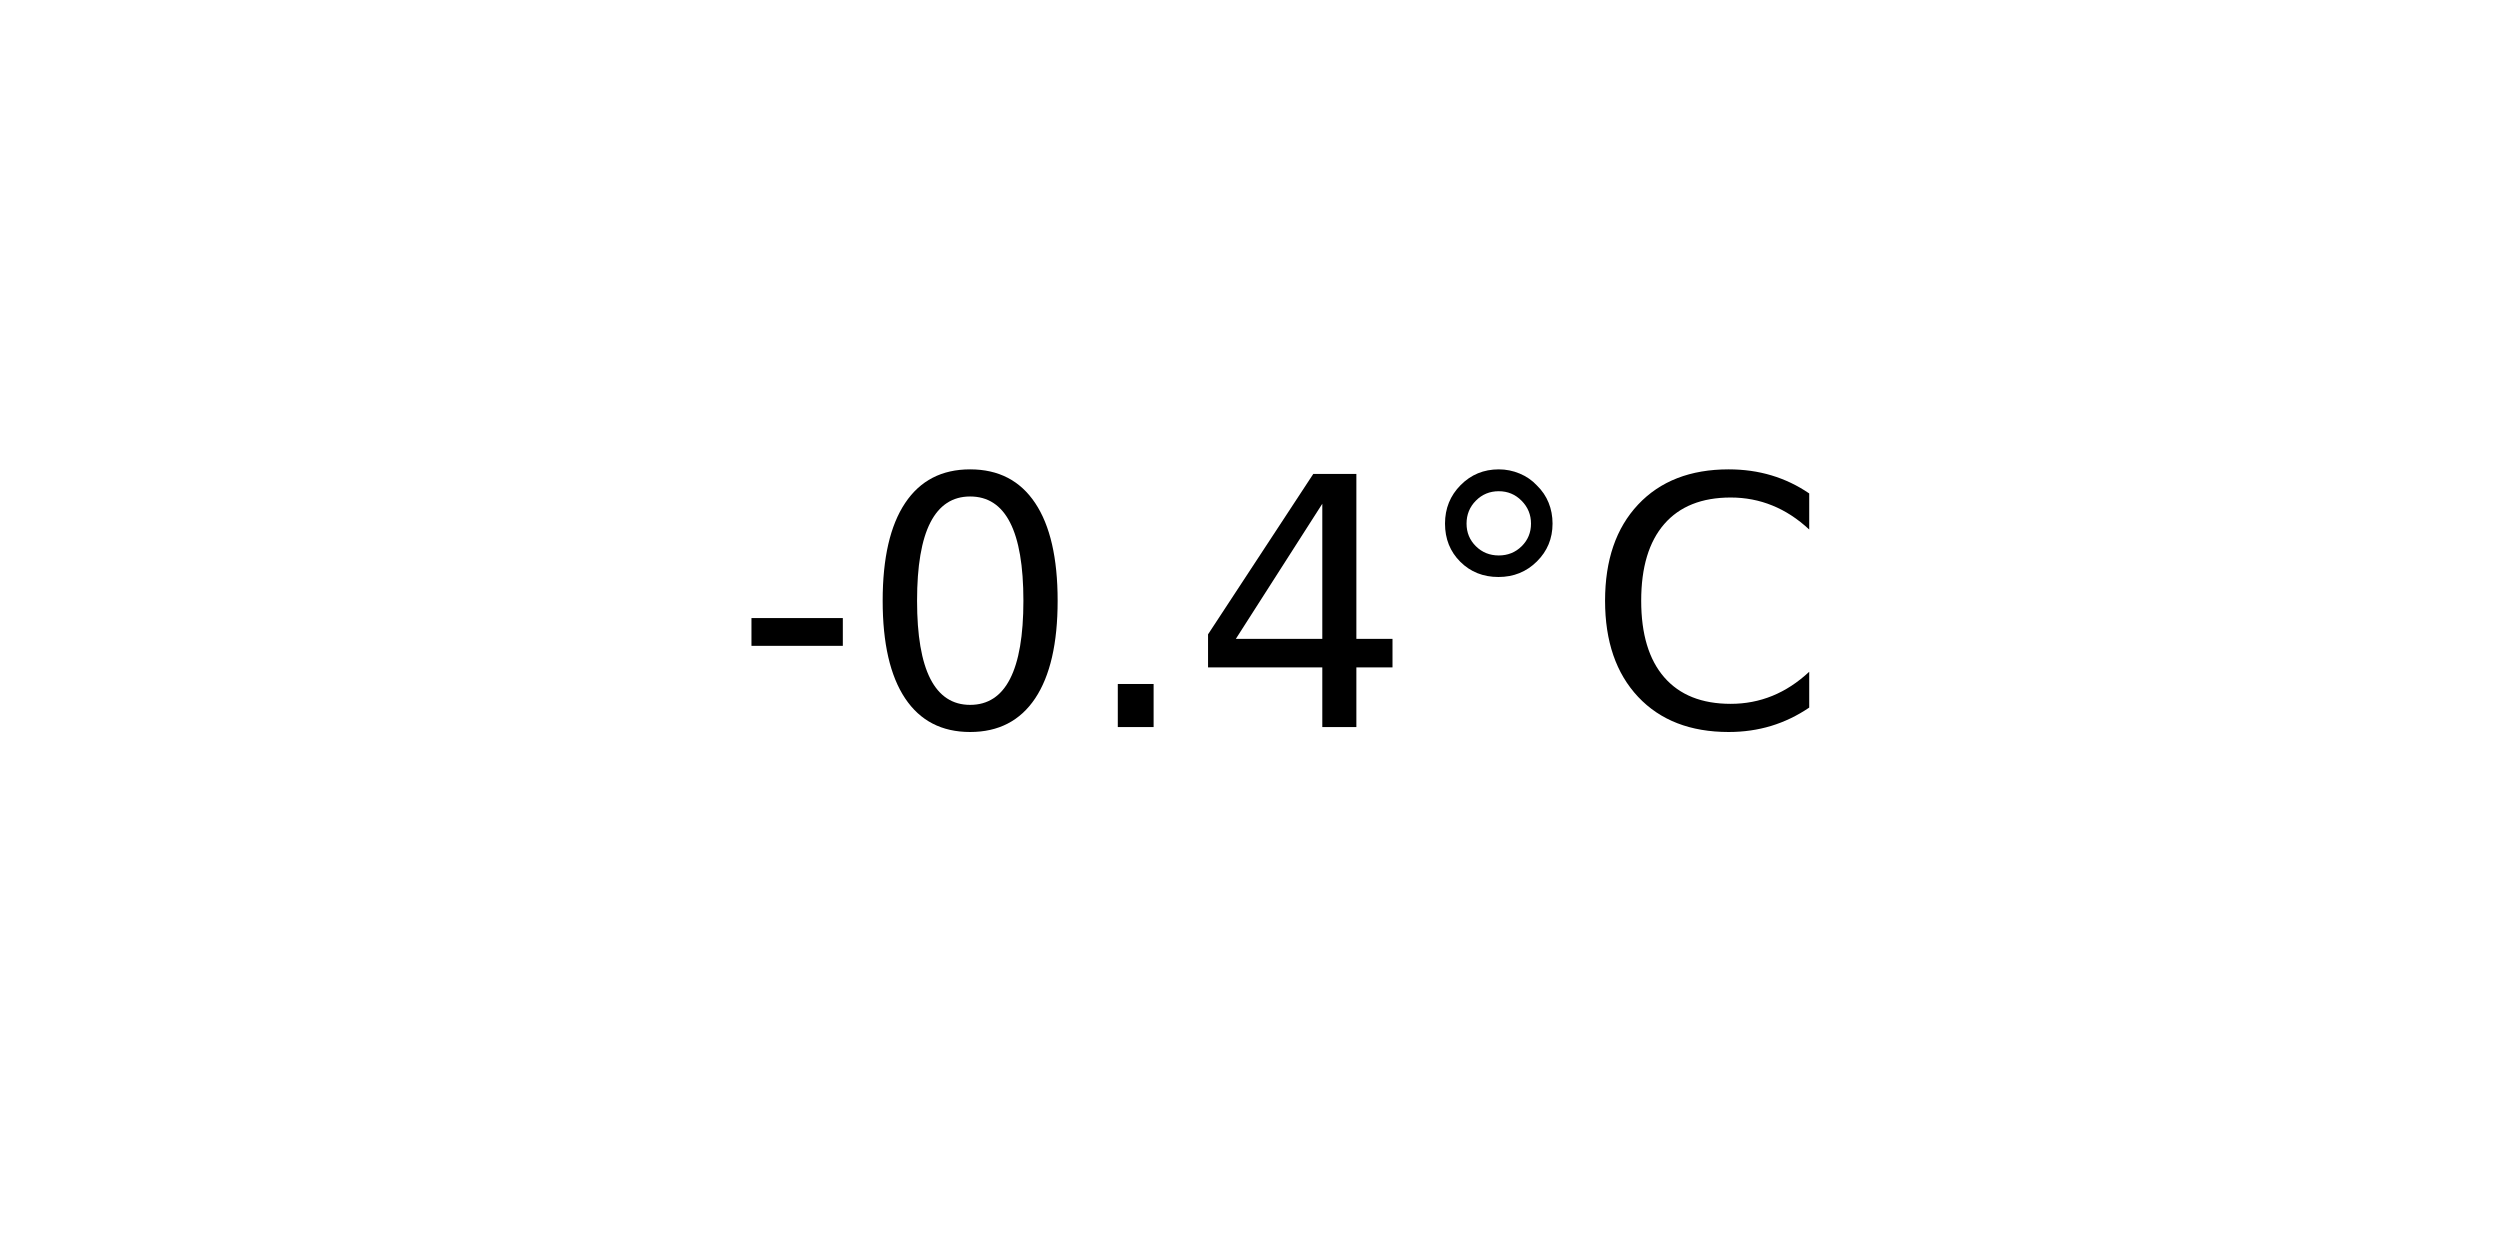
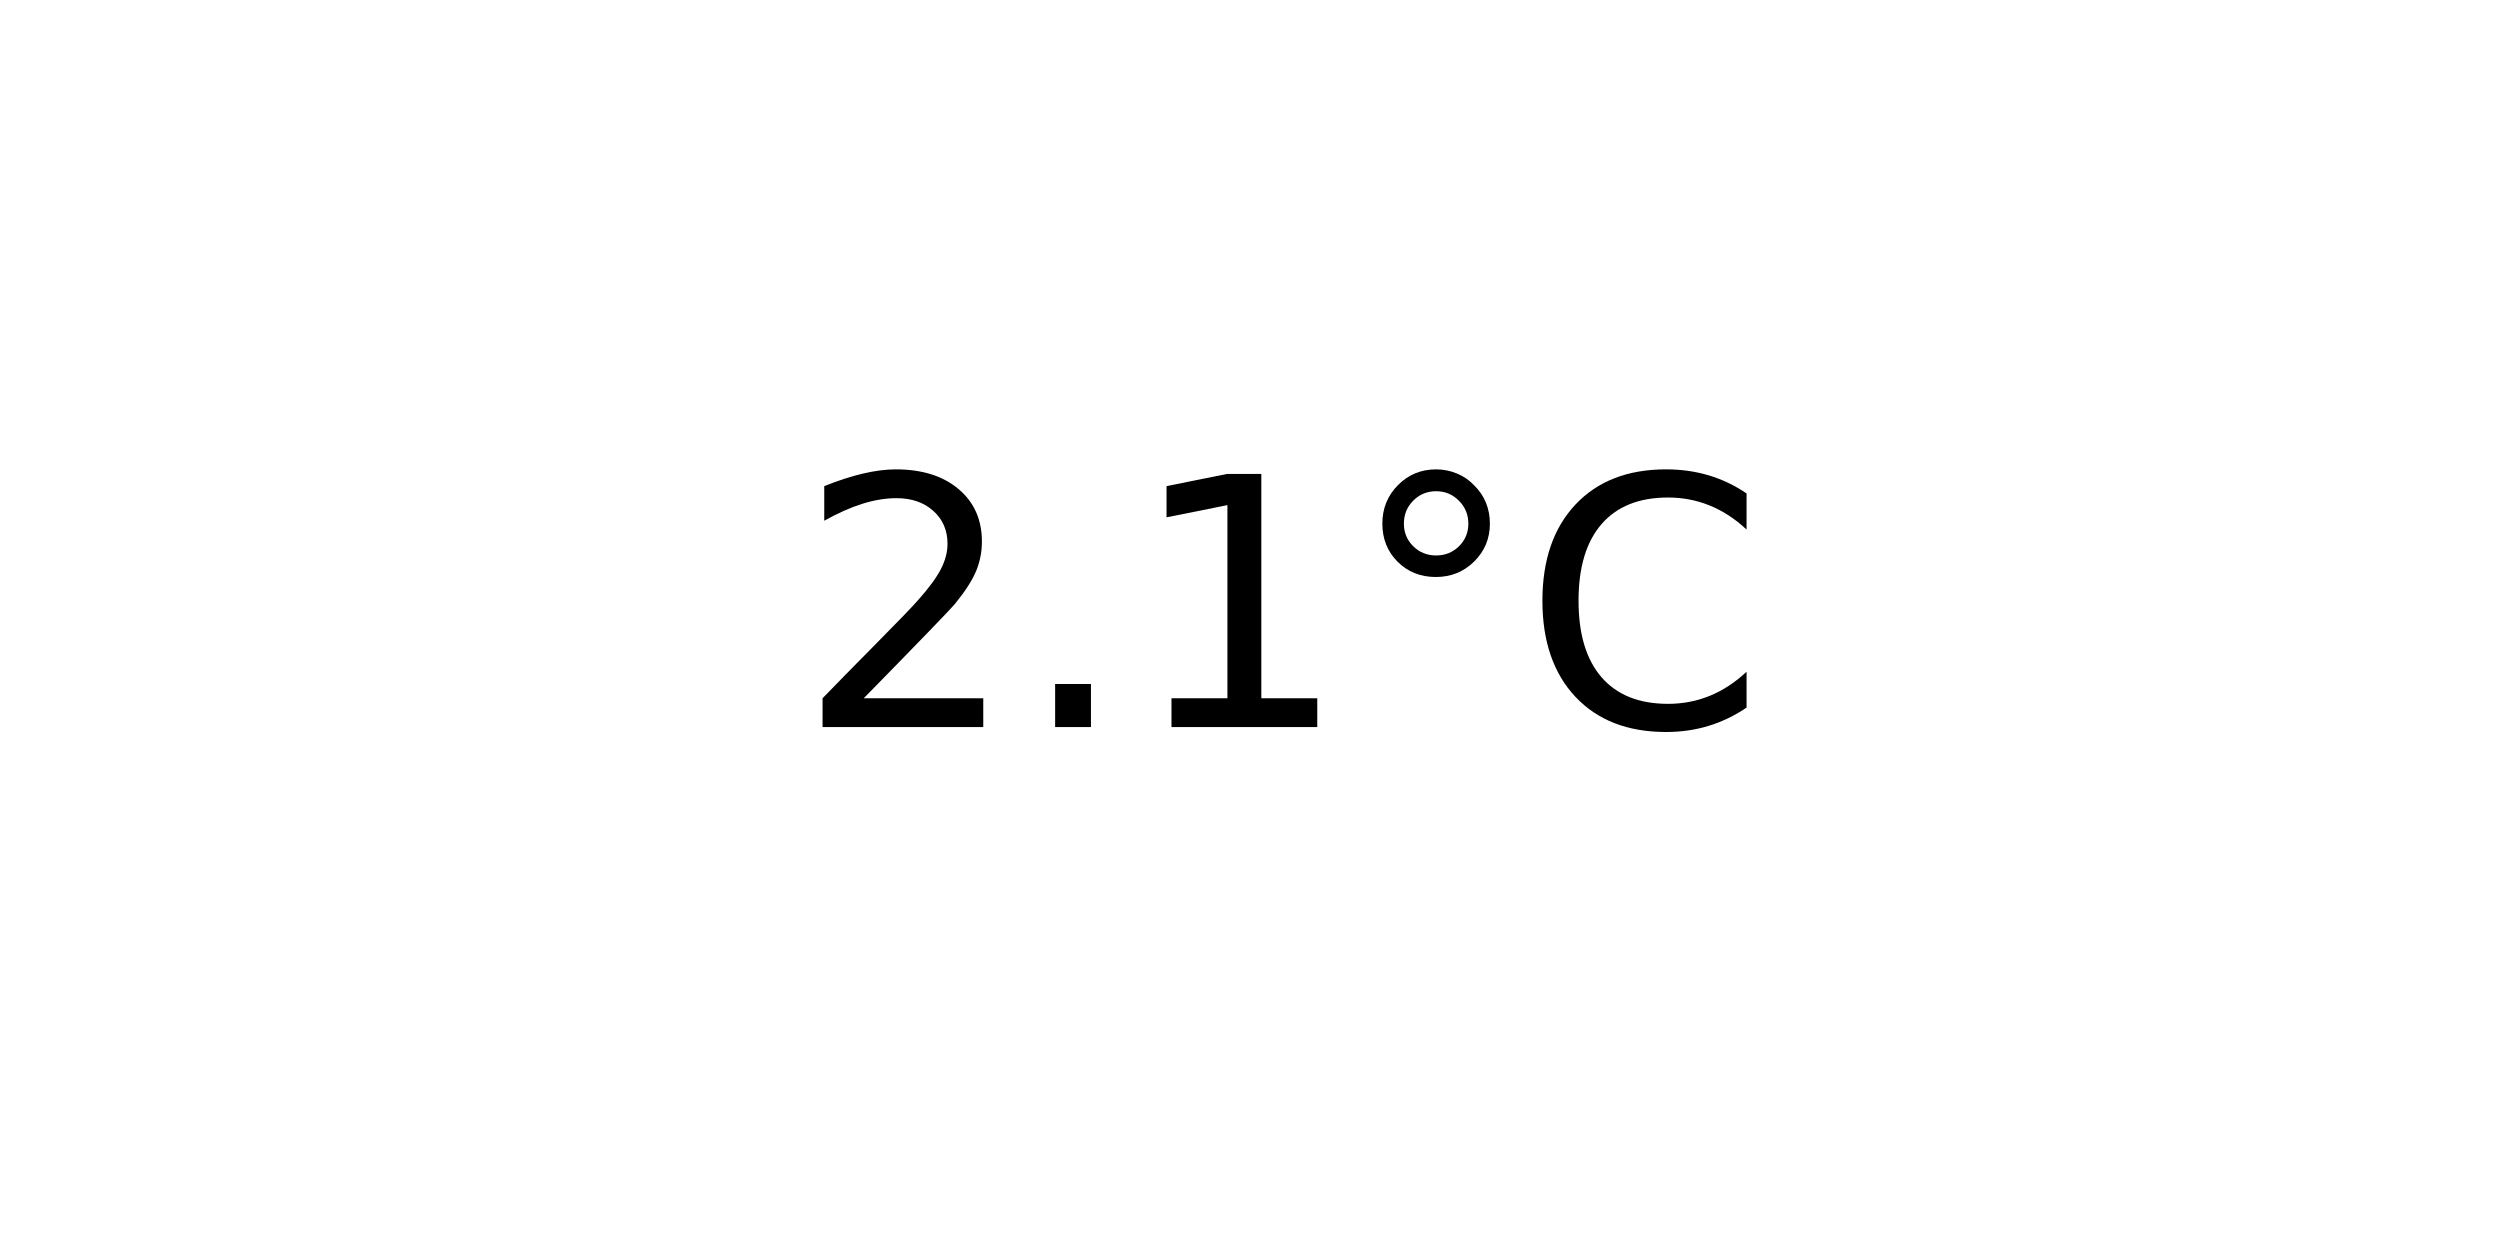
<svg xmlns="http://www.w3.org/2000/svg" xmlns:xlink="http://www.w3.org/1999/xlink" width="72pt" height="36pt" viewBox="0 0 72 36" version="1.1">
  <defs>
    <style type="text/css">*{stroke-linejoin: round; stroke-linecap: butt}</style>
  </defs>
  <g id="figure_1">
    <g id="axes_1">
      <g id="text_1">
-         <g transform="translate(21.15312 20.93937) scale(0.1 -0.1)">
+         <g transform="translate(22.95703 20.93937) scale(0.1 -0.1)">
          <defs>
-             <path id="DejaVuSans-2d" d="M 313 2009  L 1997 2009  L 1997 1497  L 313 1497  L 313 2009  z " transform="scale(0.015625)" />
-             <path id="DejaVuSans-30" d="M 2034 4250  Q 1547 4250 1301 3770  Q 1056 3291 1056 2328  Q 1056 1369 1301 889  Q 1547 409 2034 409  Q 2525 409 2770 889  Q 3016 1369 3016 2328  Q 3016 3291 2770 3770  Q 2525 4250 2034 4250  z M 2034 4750  Q 2819 4750 3233 4129  Q 3647 3509 3647 2328  Q 3647 1150 3233 529  Q 2819 -91 2034 -91  Q 1250 -91 836 529  Q 422 1150 422 2328  Q 422 3509 836 4129  Q 1250 4750 2034 4750  z " transform="scale(0.015625)" />
+             <path id="DejaVuSans-32" d="M 1228 531  L 3431 531  L 3431 0  L 469 0  L 469 531  Q 828 903 1448 1529  Q 2069 2156 2228 2338  Q 2531 2678 2651 2914  Q 2772 3150 2772 3378  Q 2772 3750 2511 3984  Q 2250 4219 1831 4219  Q 1534 4219 1204 4116  Q 875 4013 500 3803  L 500 4441  Q 881 4594 1212 4672  Q 1544 4750 1819 4750  Q 2544 4750 2975 4387  Q 3406 4025 3406 3419  Q 3406 3131 3298 2873  Q 3191 2616 2906 2266  Q 2828 2175 2409 1742  Q 1991 1309 1228 531  z " transform="scale(0.015625)" />
            <path id="DejaVuSans-2e" d="M 684 794  L 1344 794  L 1344 0  L 684 0  L 684 794  z " transform="scale(0.015625)" />
-             <path id="DejaVuSans-34" d="M 2419 4116  L 825 1625  L 2419 1625  L 2419 4116  z M 2253 4666  L 3047 4666  L 3047 1625  L 3713 1625  L 3713 1100  L 3047 1100  L 3047 0  L 2419 0  L 2419 1100  L 313 1100  L 313 1709  L 2253 4666  z " transform="scale(0.015625)" />
+             <path id="DejaVuSans-31" d="M 794 531  L 1825 531  L 1825 4091  L 703 3866  L 703 4441  L 1819 4666  L 2450 4666  L 2450 531  L 3481 531  L 3481 0  L 794 0  L 794 531  z " transform="scale(0.015625)" />
            <path id="DejaVuSans-b0" d="M 1600 4347  Q 1350 4347 1178 4173  Q 1006 4000 1006 3750  Q 1006 3503 1178 3333  Q 1350 3163 1600 3163  Q 1850 3163 2022 3333  Q 2194 3503 2194 3750  Q 2194 3997 2020 4172  Q 1847 4347 1600 4347  z M 1600 4750  Q 1800 4750 1984 4673  Q 2169 4597 2303 4453  Q 2447 4313 2519 4134  Q 2591 3956 2591 3750  Q 2591 3338 2302 3052  Q 2013 2766 1594 2766  Q 1172 2766 890 3047  Q 609 3328 609 3750  Q 609 4169 896 4459  Q 1184 4750 1600 4750  z " transform="scale(0.015625)" />
            <path id="DejaVuSans-43" d="M 4122 4306  L 4122 3641  Q 3803 3938 3442 4084  Q 3081 4231 2675 4231  Q 1875 4231 1450 3742  Q 1025 3253 1025 2328  Q 1025 1406 1450 917  Q 1875 428 2675 428  Q 3081 428 3442 575  Q 3803 722 4122 1019  L 4122 359  Q 3791 134 3420 21  Q 3050 -91 2638 -91  Q 1578 -91 968 557  Q 359 1206 359 2328  Q 359 3453 968 4101  Q 1578 4750 2638 4750  Q 3056 4750 3426 4639  Q 3797 4528 4122 4306  z " transform="scale(0.015625)" />
          </defs>
-           <use xlink:href="#DejaVuSans-2d" />
-           <use xlink:href="#DejaVuSans-30" x="36.084" />
-           <use xlink:href="#DejaVuSans-2e" x="99.707" />
-           <use xlink:href="#DejaVuSans-34" x="131.494" />
-           <use xlink:href="#DejaVuSans-b0" x="195.117" />
-           <use xlink:href="#DejaVuSans-43" x="245.117" />
+           <use xlink:href="#DejaVuSans-32" />
+           <use xlink:href="#DejaVuSans-2e" x="63.623" />
+           <use xlink:href="#DejaVuSans-31" x="95.41" />
+           <use xlink:href="#DejaVuSans-b0" x="159.033" />
+           <use xlink:href="#DejaVuSans-43" x="209.033" />
        </g>
      </g>
    </g>
  </g>
</svg>
